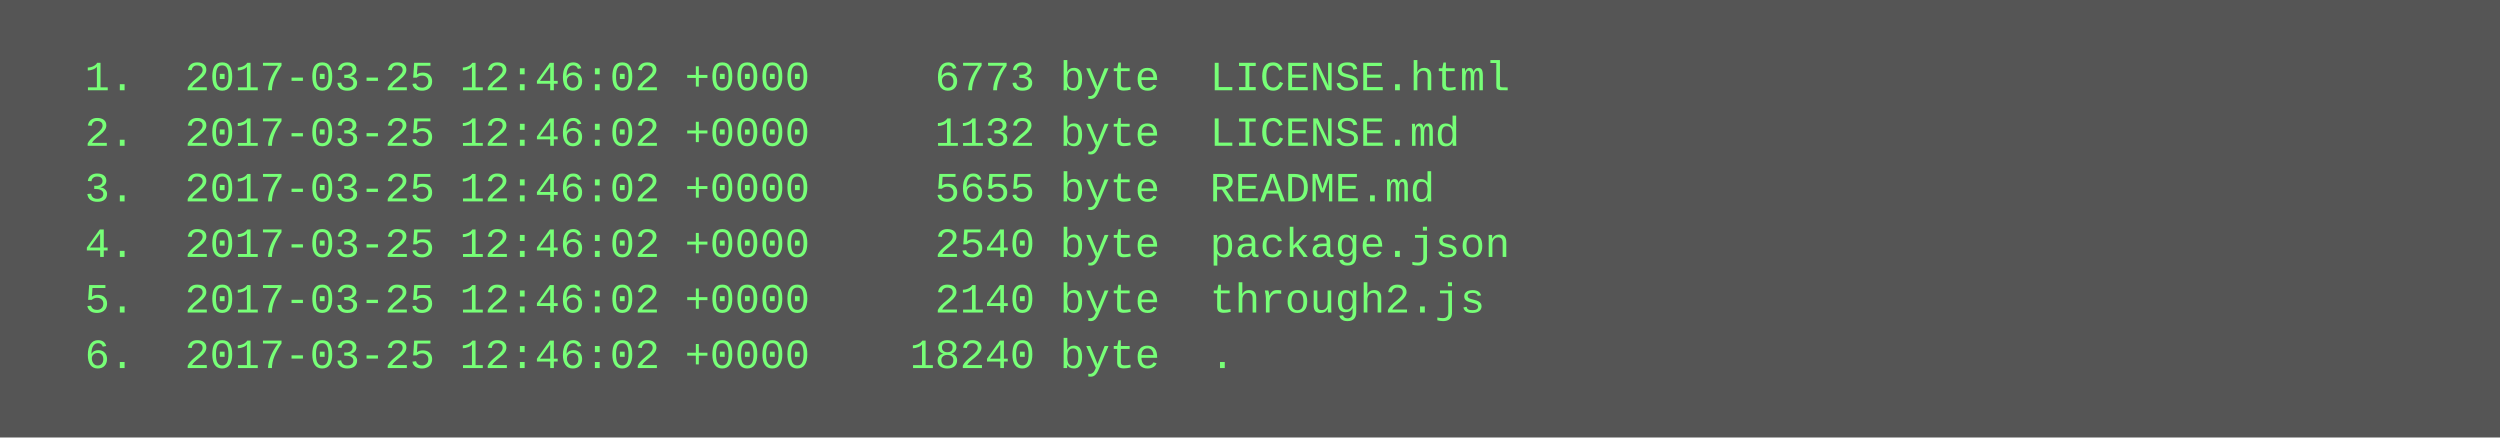
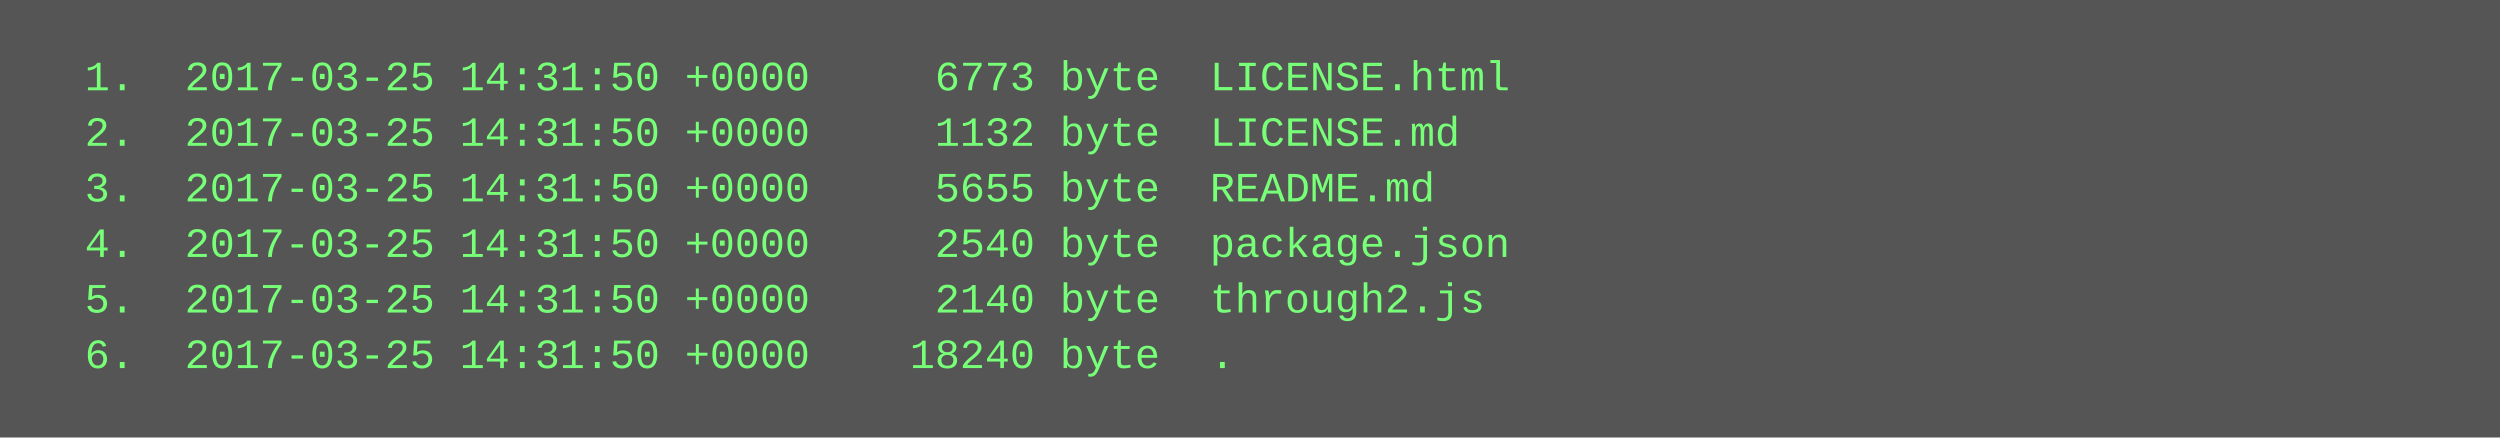
<svg xmlns="http://www.w3.org/2000/svg" height="126" width="720">
  <rect height="126" fill="#555" width="720" />
  <text fill="#7f7" font-family="Courier New" font-size="12" xml:space="preserve">
-     <tspan x="10" y="26">  1.  2017-03-25 12:46:02 +0000     6773 byte  LICENSE.html</tspan>
-     <tspan x="10" y="42">  2.  2017-03-25 12:46:02 +0000     1132 byte  LICENSE.md</tspan>
-     <tspan x="10" y="58">  3.  2017-03-25 12:46:02 +0000     5655 byte  README.md</tspan>
-     <tspan x="10" y="74">  4.  2017-03-25 12:46:02 +0000     2540 byte  package.json</tspan>
-     <tspan x="10" y="90">  5.  2017-03-25 12:46:02 +0000     2140 byte  through2.js</tspan>
-     <tspan x="10" y="106">  6.  2017-03-25 12:46:02 +0000    18240 byte  .</tspan>
+     <tspan x="10" y="26">  1.  2017-03-25 14:31:50 +0000     6773 byte  LICENSE.html</tspan>
+     <tspan x="10" y="42">  2.  2017-03-25 14:31:50 +0000     1132 byte  LICENSE.md</tspan>
+     <tspan x="10" y="58">  3.  2017-03-25 14:31:50 +0000     5655 byte  README.md</tspan>
+     <tspan x="10" y="74">  4.  2017-03-25 14:31:50 +0000     2540 byte  package.json</tspan>
+     <tspan x="10" y="90">  5.  2017-03-25 14:31:50 +0000     2140 byte  through2.js</tspan>
+     <tspan x="10" y="106">  6.  2017-03-25 14:31:50 +0000    18240 byte  .</tspan>
  </text>
</svg>
